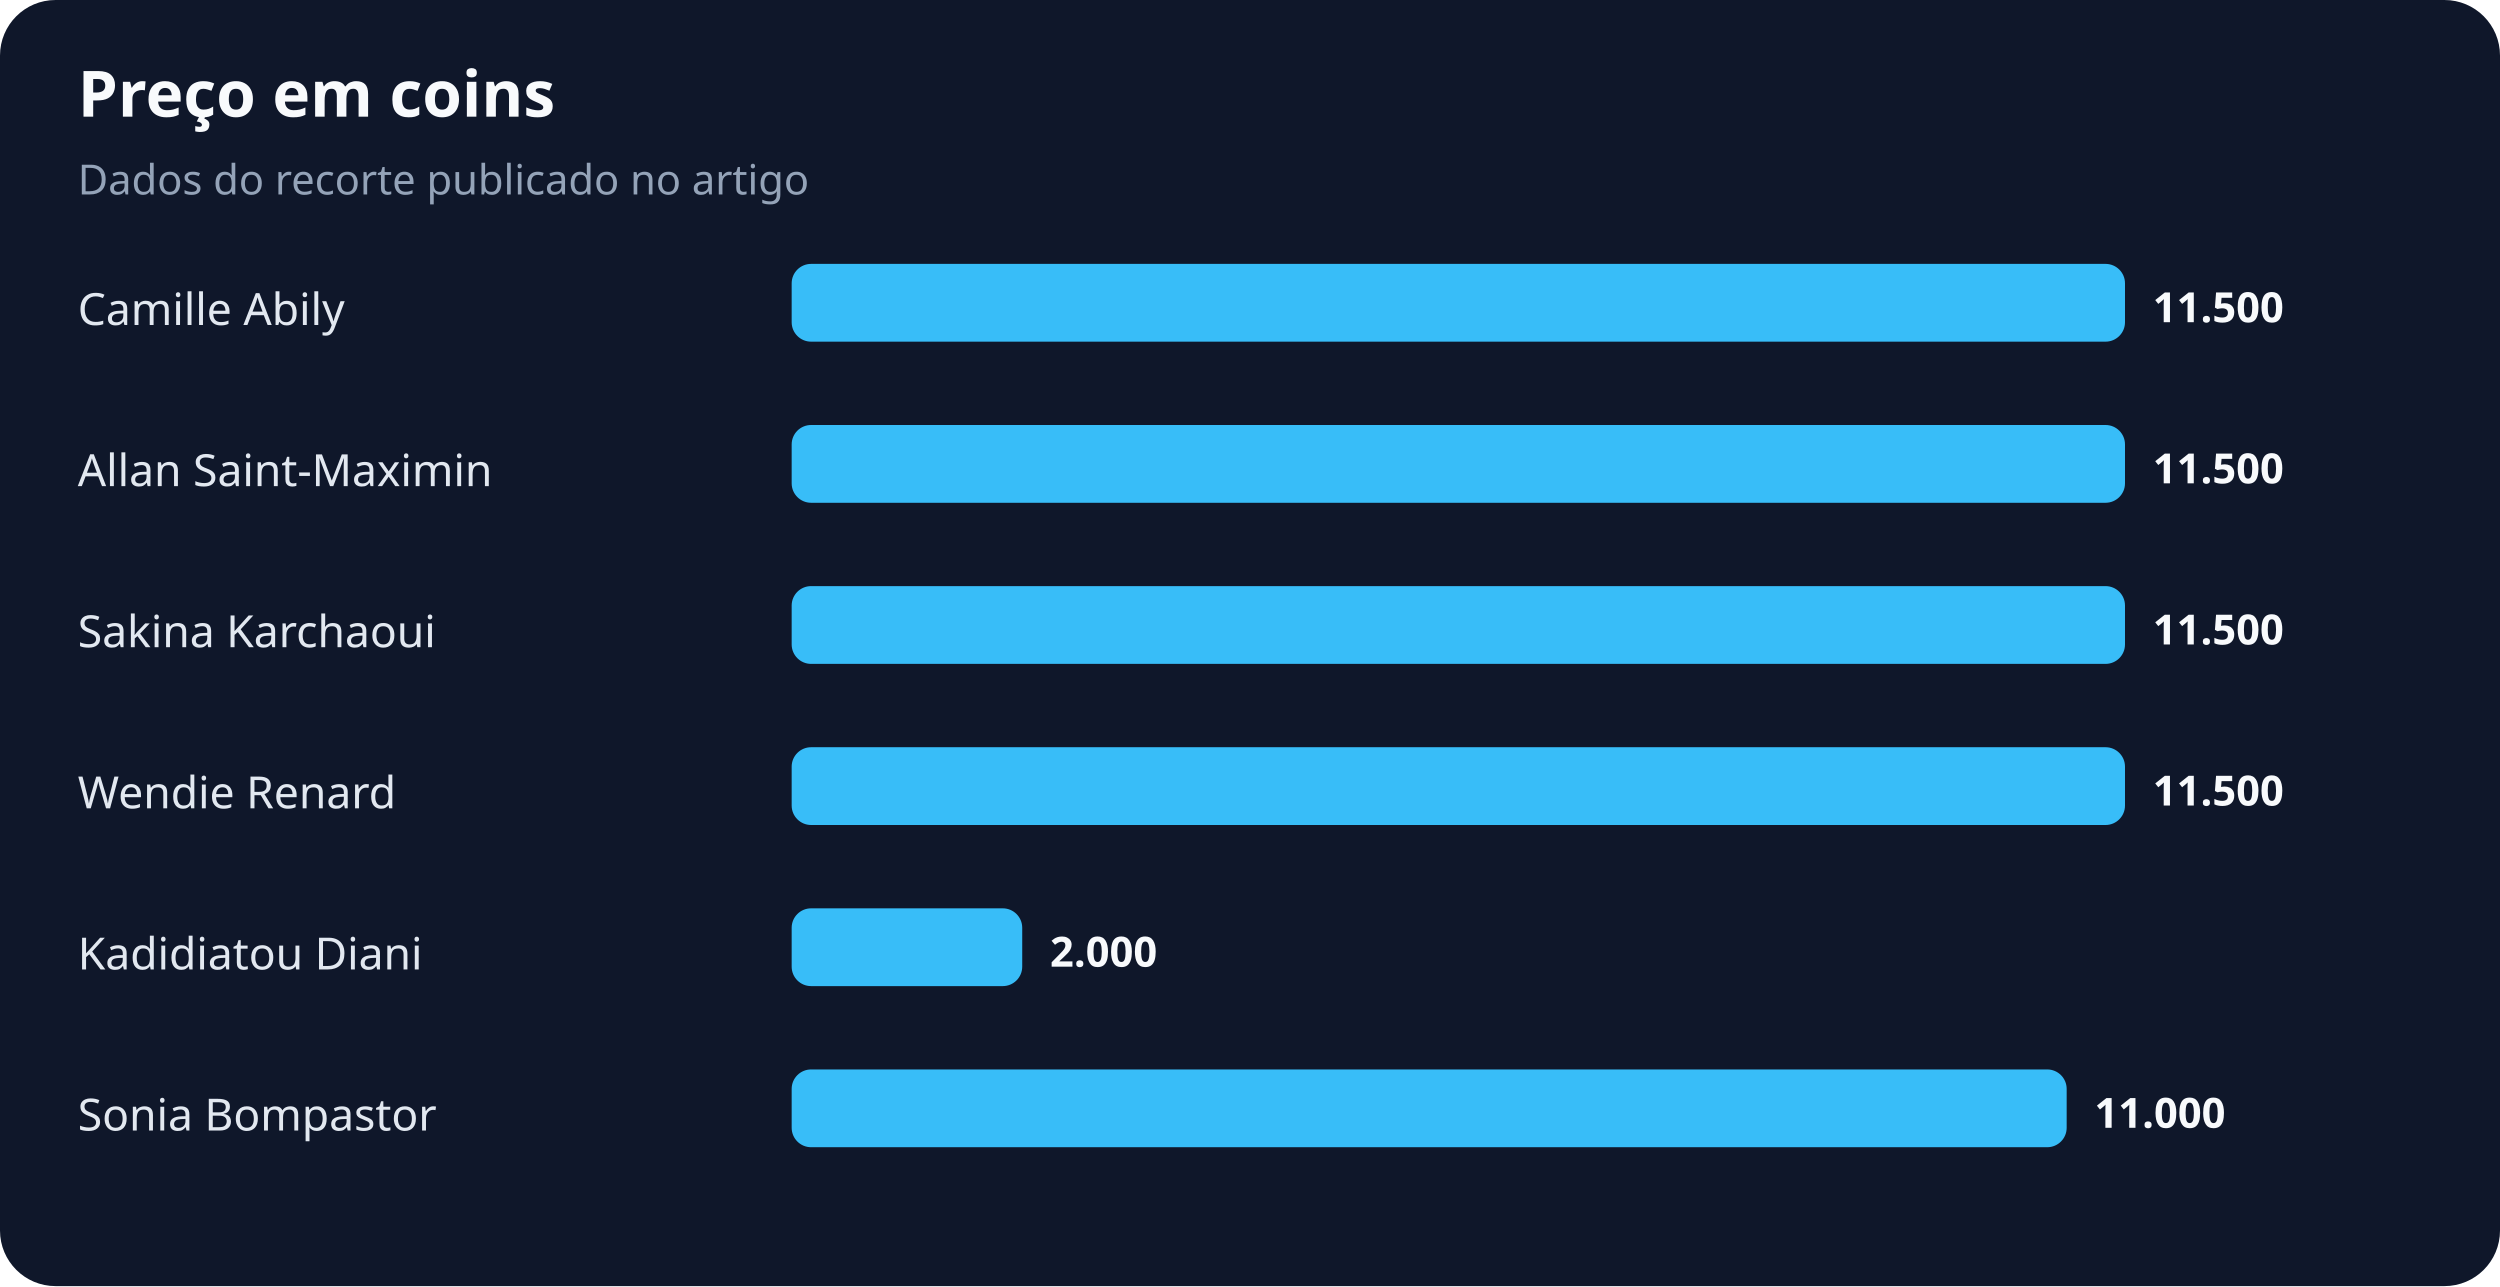
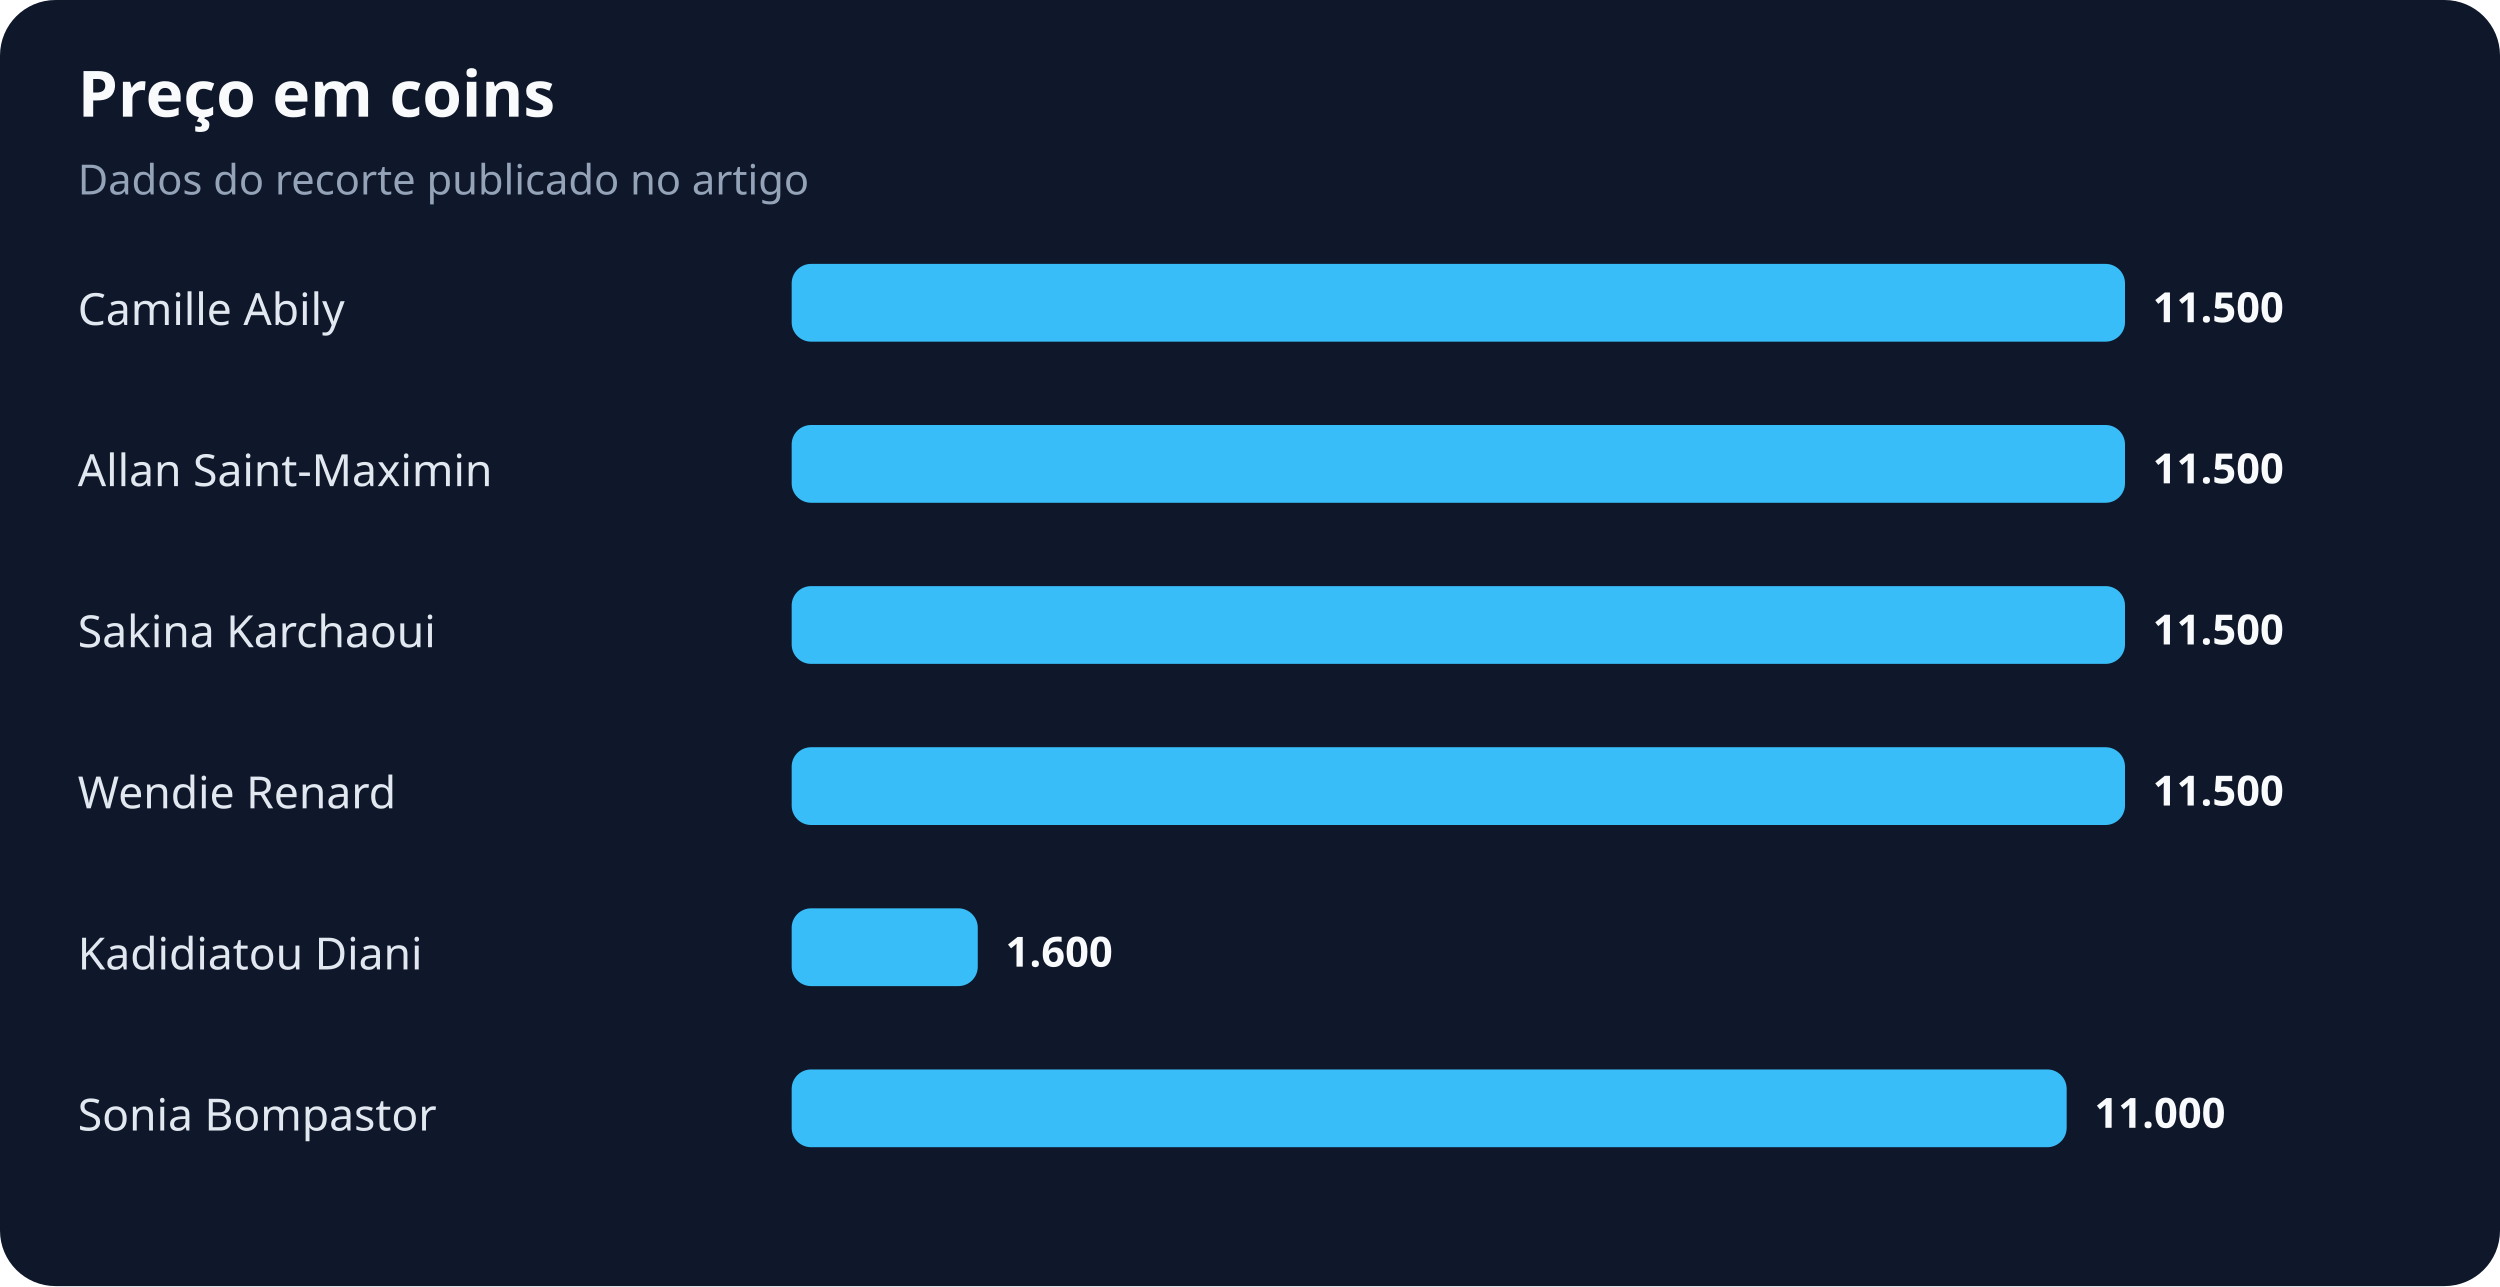
<svg xmlns="http://www.w3.org/2000/svg" width="900" height="463" viewBox="0 0 900 463" role="img" aria-labelledby="title desc">
  <rect width="100%" height="100%" rx="20" fill="#0f172a" />
  <text x="28" y="42" fill="#f8fafc" font-family="system-ui,sans-serif" font-size="23" font-weight="700">Preço em coins</text>
  <text x="28" y="70" fill="#94a3b8" font-family="system-ui,sans-serif" font-size="15">Dados do recorte publicado no artigo</text>
  <text x="28" y="117" fill="#e2e8f0" font-family="system-ui,sans-serif" font-size="16">Camille Abily</text>
  <rect x="285" y="95" width="480" height="28" rx="7" fill="#38bdf8" />
  <text x="775" y="116" fill="#f8fafc" font-family="system-ui,sans-serif" font-size="15" font-weight="700">11.500</text>
  <text x="28" y="175" fill="#e2e8f0" font-family="system-ui,sans-serif" font-size="16">Allan Saint-Maximin</text>
  <rect x="285" y="153" width="480" height="28" rx="7" fill="#38bdf8" />
  <text x="775" y="174" fill="#f8fafc" font-family="system-ui,sans-serif" font-size="15" font-weight="700">11.500</text>
  <text x="28" y="233" fill="#e2e8f0" font-family="system-ui,sans-serif" font-size="16">Sakina Karchaoui</text>
  <rect x="285" y="211" width="480" height="28" rx="7" fill="#38bdf8" />
  <text x="775" y="232" fill="#f8fafc" font-family="system-ui,sans-serif" font-size="15" font-weight="700">11.500</text>
  <text x="28" y="291" fill="#e2e8f0" font-family="system-ui,sans-serif" font-size="16">Wendie Renard</text>
  <rect x="285" y="269" width="480" height="28" rx="7" fill="#38bdf8" />
  <text x="775" y="290" fill="#f8fafc" font-family="system-ui,sans-serif" font-size="15" font-weight="700">11.500</text>
  <text x="28" y="349" fill="#e2e8f0" font-family="system-ui,sans-serif" font-size="16">Kadidiatou Diani</text>
-   <rect x="285" y="327" width="83" height="28" rx="7" fill="#38bdf8" />
-   <text x="378" y="348" fill="#f8fafc" font-family="system-ui,sans-serif" font-size="15" font-weight="700">2.000</text>
+   <rect x="285" y="327" width="67" height="28" rx="7" fill="#38bdf8" />
+   <text x="362" y="348" fill="#f8fafc" font-family="system-ui,sans-serif" font-size="15" font-weight="700">1.600</text>
  <text x="28" y="407" fill="#e2e8f0" font-family="system-ui,sans-serif" font-size="16">Sonia Bompastor</text>
  <rect x="285" y="385" width="459" height="28" rx="7" fill="#38bdf8" />
  <text x="754" y="406" fill="#f8fafc" font-family="system-ui,sans-serif" font-size="15" font-weight="700">11.000</text>
</svg>
